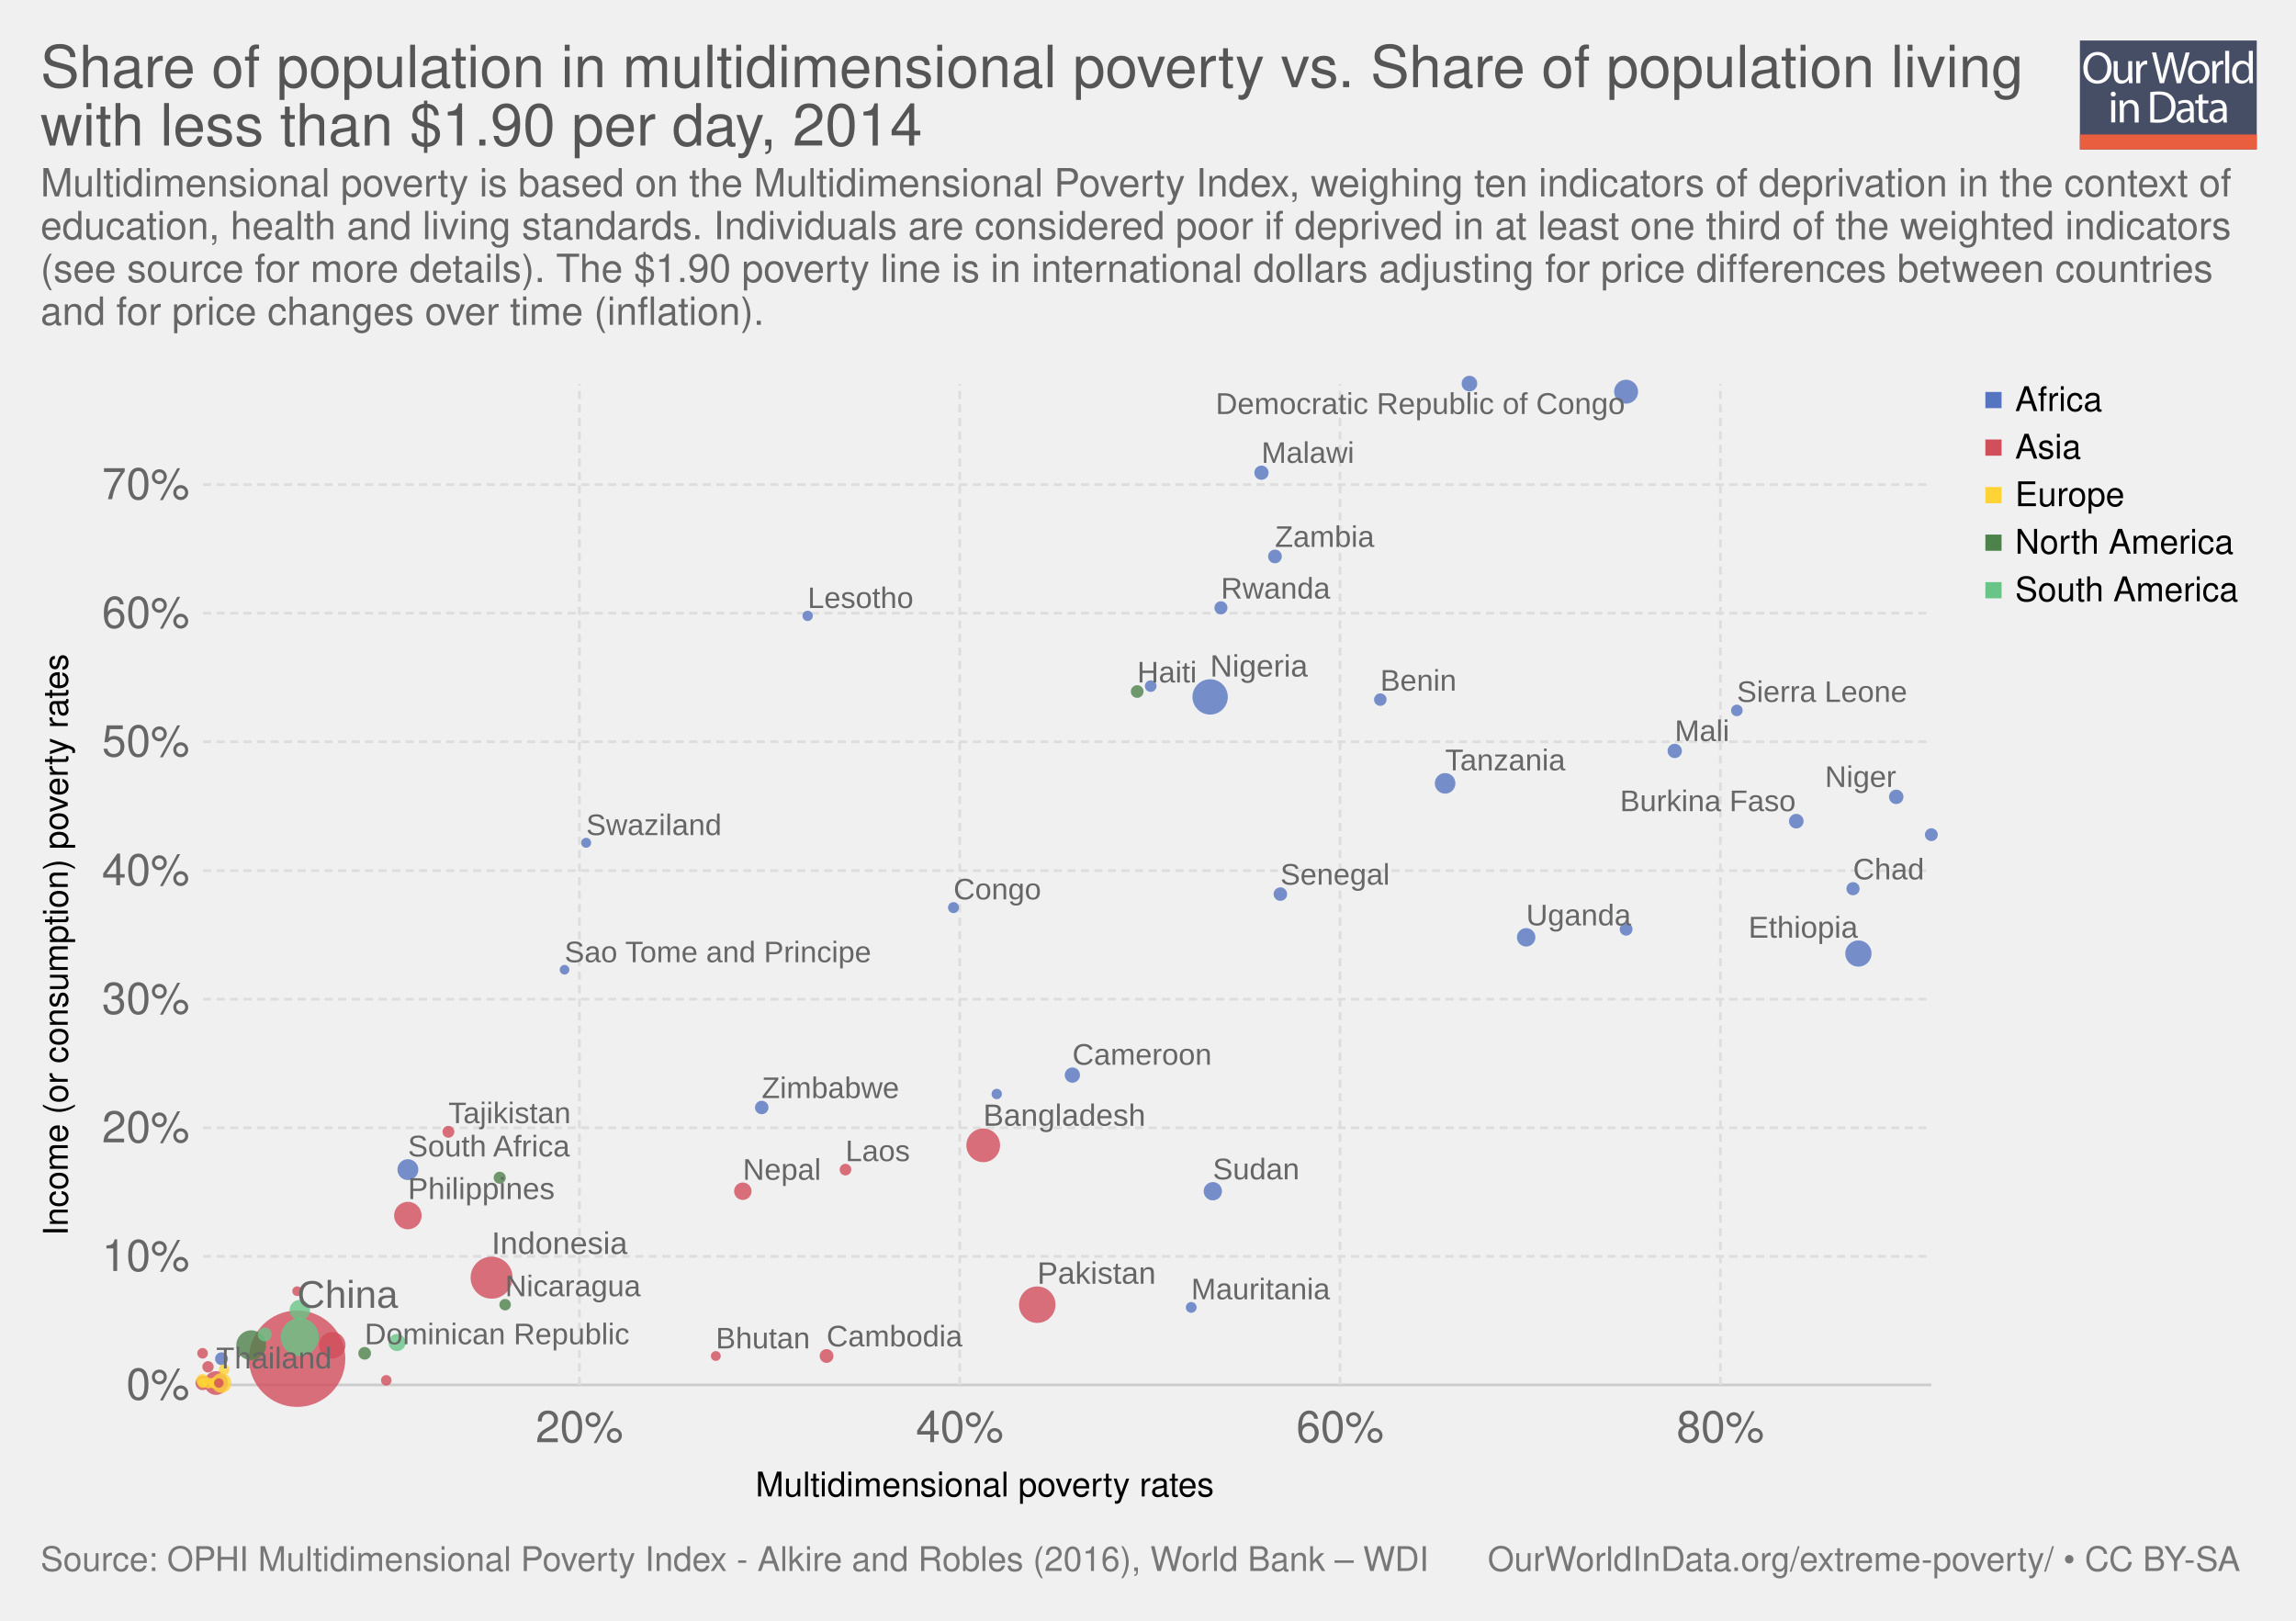
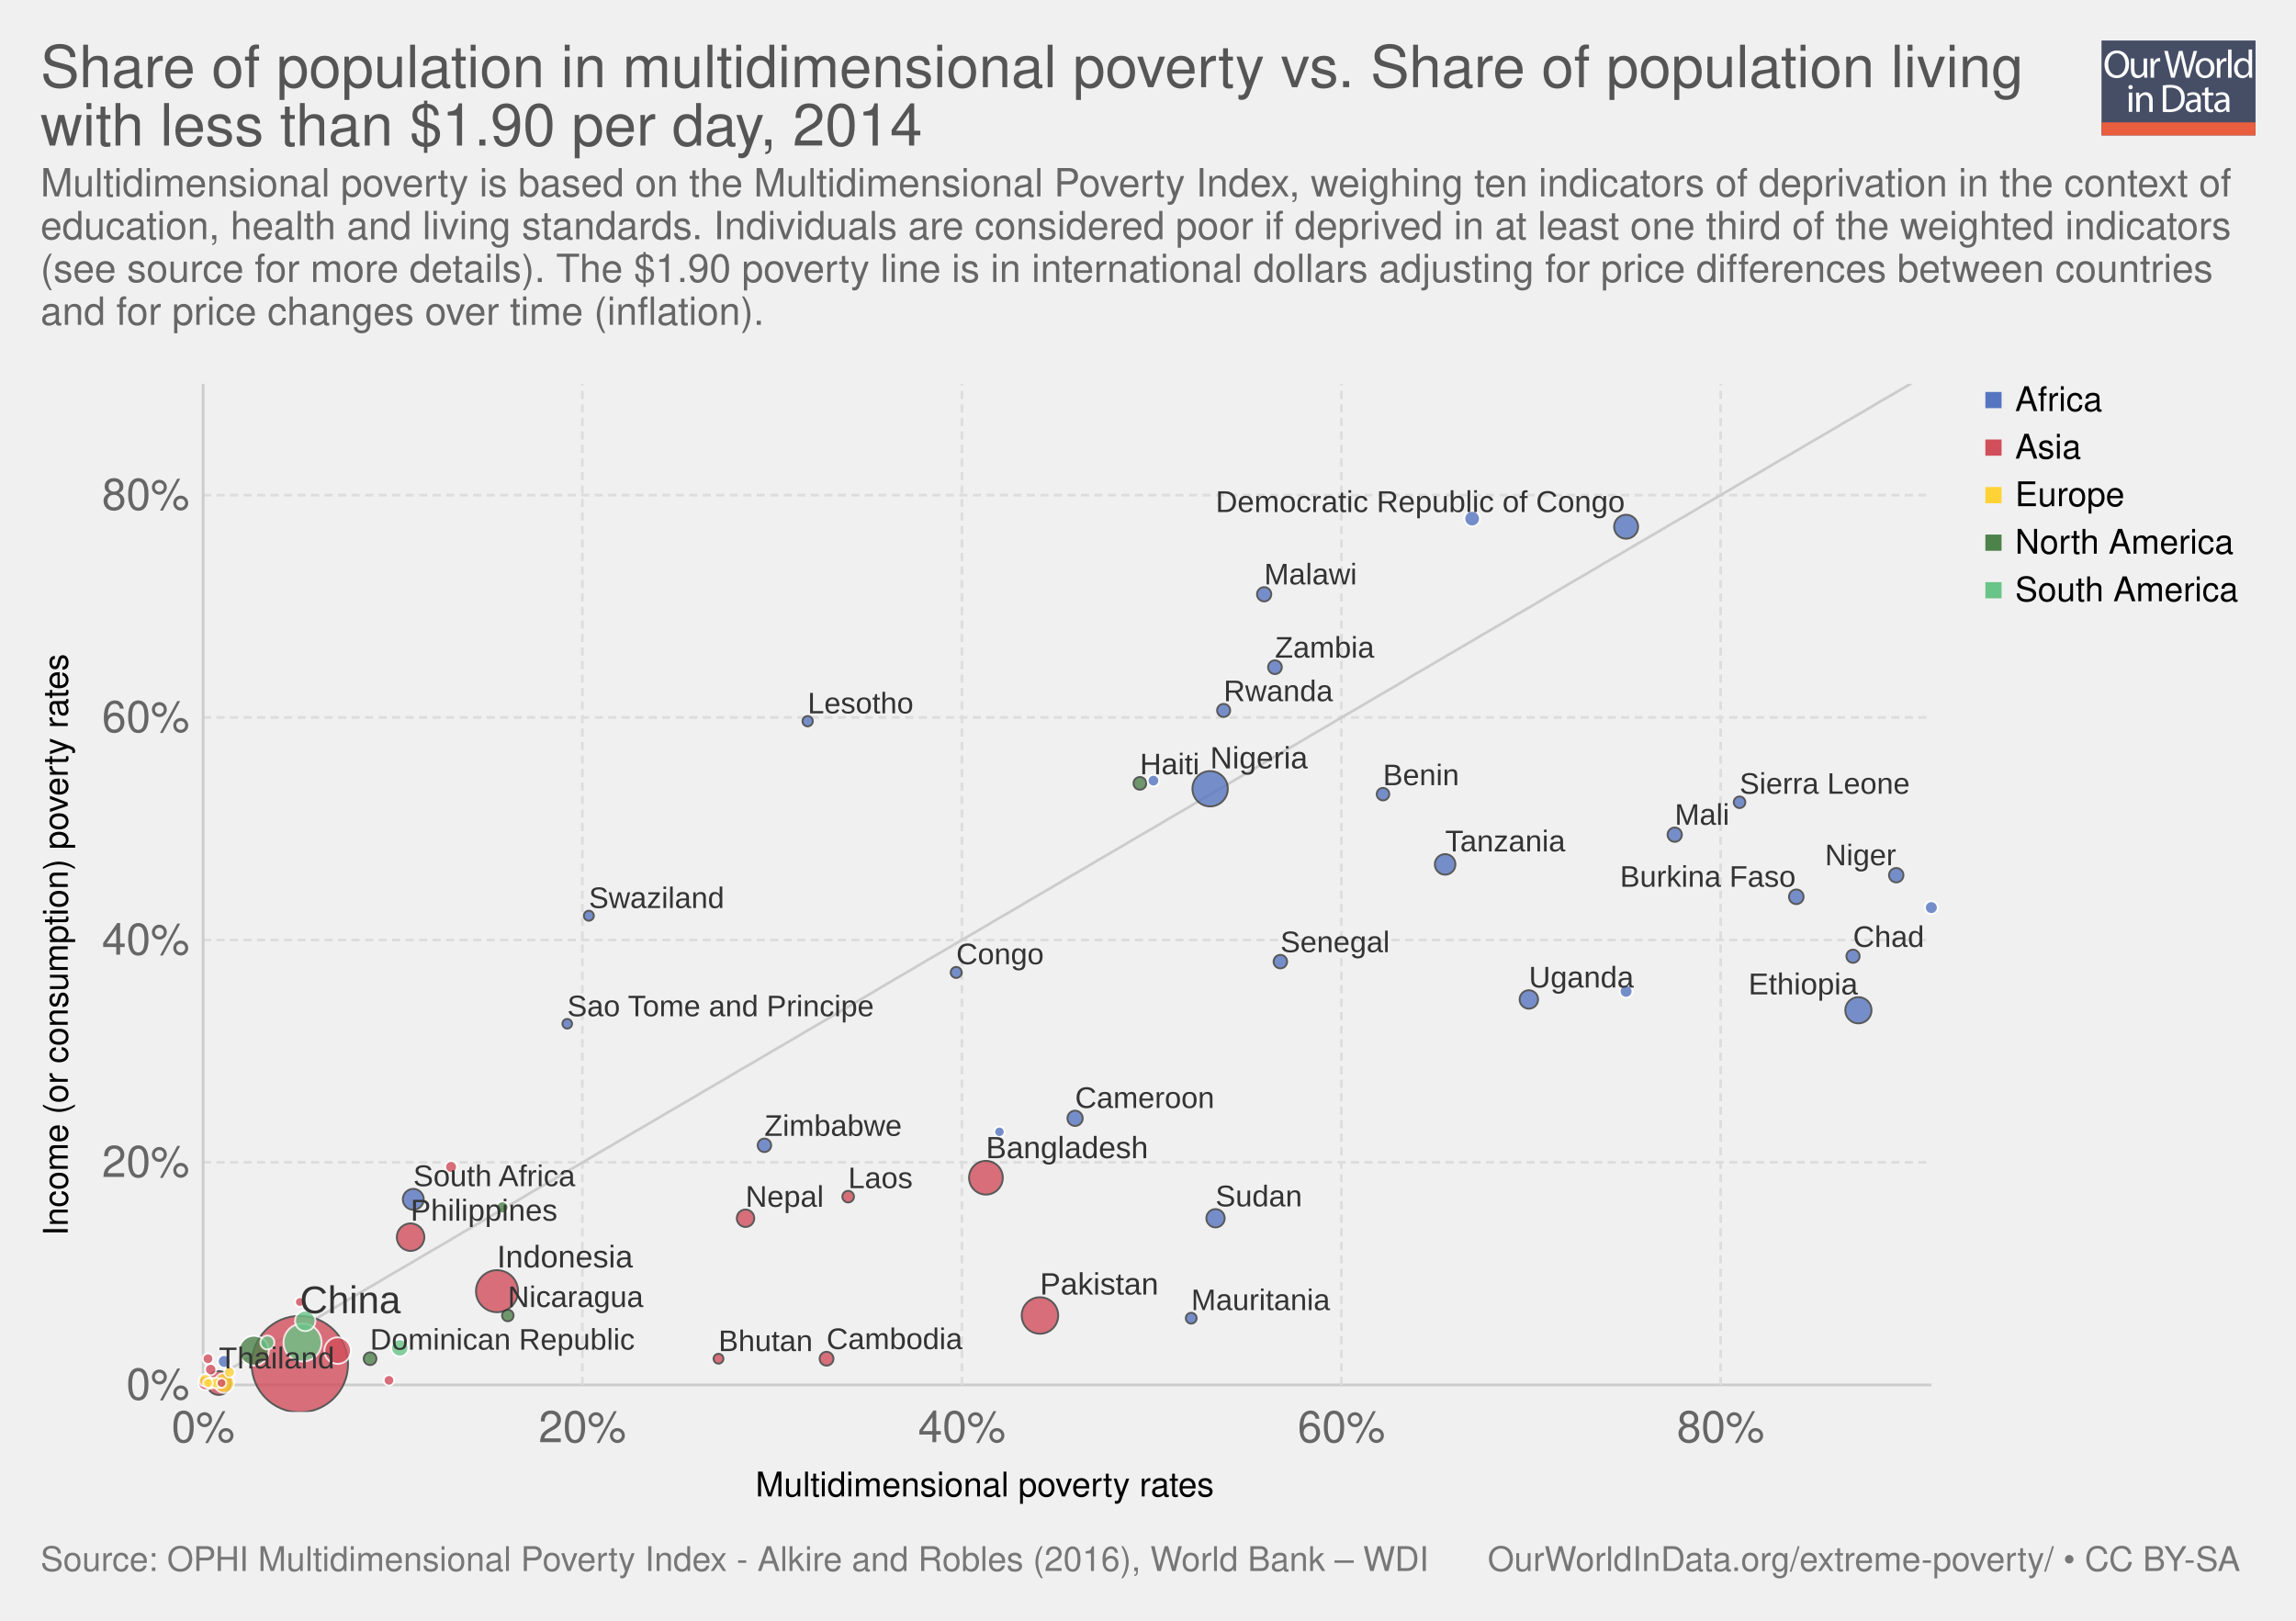
<svg xmlns="http://www.w3.org/2000/svg" xmlns:xlink="http://www.w3.org/1999/xlink" version="1.1" style="font-family: 'Helvetica Neue', Helvetica, Arial, sans-serif; font-size: 18px; background-color: white; text-rendering: optimizeLegibility; -webkit-font-smoothing: antialiased;" width="850" height="600">
  <g class="ChartTab">
    <g class="HeaderView">
-       <g opacity="0.8" transform="translate(770, 15) scale(0.31)">
+       <g opacity="0.8" transform="translate(778, 15) scale(0.27)">
        <a xlink:href="https://ourworldindata.org" target="_blank">
          <g>
            <rect x="0" y="0" fill="#1B2543" width="211.2" height="130.1" />
            <rect x="0" y="112.2" fill="#E63912" width="211.2" height="17.9" />
            <g>
              <rect x="1.2" y="12.3" fill="none" width="210.2" height="99.2" />
              <path fill="#FFFFFF" d="M37.8,32.2c0,12.7-7.7,19.4-17.1,19.4c-9.7,0-16.6-7.5-16.6-18.7c0-11.7,7.3-19.3,17.1-19.3 C31.3,13.7,37.8,21.3,37.8,32.2z M9.2,32.8c0,7.9,4.3,14.9,11.8,14.9c7.5,0,11.8-6.9,11.8-15.3c0-7.3-3.8-14.9-11.8-14.9 C13.1,17.5,9.2,24.8,9.2,32.8z" />
              <path fill="#FFFFFF" d="M62.7,43.8c0,2.7,0.1,5.1,0.2,7.2h-4.3l-0.3-4.3h-0.1c-1.3,2.1-4,4.9-8.8,4.9c-4.2,0-9.1-2.3-9.1-11.6 V24.6h4.8v14.6c0,5,1.5,8.4,5.9,8.4c3.2,0,5.5-2.2,6.3-4.4c0.3-0.7,0.4-1.6,0.4-2.5V24.6h4.8V43.8z" />
              <path fill="#FFFFFF" d="M67.3,32.8c0-3.1-0.1-5.8-0.2-8.2h4.2l0.2,5.2h0.2c1.2-3.5,4.1-5.8,7.3-5.8c0.5,0,0.9,0.1,1.4,0.2v4.5 c-0.5-0.1-1-0.2-1.6-0.2c-3.4,0-5.8,2.6-6.5,6.2c-0.1,0.7-0.2,1.4-0.2,2.2V51h-4.8V32.8z" />
              <path fill="#FFFFFF" d="M95.4,51l-9.4-36.8h5l4.4,18.6c1.1,4.6,2.1,9.2,2.7,12.7h0.1c0.6-3.7,1.8-8,3-12.8l4.9-18.5h5l4.5,18.7 c1,4.4,2,8.7,2.6,12.6h0.1c0.8-4,1.8-8.1,3-12.7l4.9-18.5h4.9L120.6,51h-5L111,31.9c-1.1-4.7-1.9-8.3-2.4-12h-0.1 c-0.7,3.7-1.5,7.3-2.8,12L100.4,51H95.4z" />
              <path fill="#FFFFFF" d="M154.9,37.6c0,9.8-6.8,14-13.2,14c-7.2,0-12.7-5.2-12.7-13.6c0-8.8,5.8-14,13.1-14 C149.8,24,154.9,29.5,154.9,37.6z M133.9,37.9c0,5.8,3.3,10.1,8,10.1c4.6,0,8-4.3,8-10.3c0-4.5-2.2-10.1-7.9-10.1 C136.3,27.6,133.9,32.8,133.9,37.9z" />
              <path fill="#FFFFFF" d="M158.2,32.8c0-3.1-0.1-5.8-0.2-8.2h4.2l0.2,5.2h0.2c1.2-3.5,4.1-5.8,7.3-5.8c0.5,0,0.9,0.1,1.4,0.2v4.5 c-0.5-0.1-1-0.2-1.6-0.2c-3.4,0-5.8,2.6-6.5,6.2c-0.1,0.7-0.2,1.4-0.2,2.2V51h-4.8V32.8z" />
              <path fill="#FFFFFF" d="M173.5,12.3h4.8V51h-4.8V12.3z" />
              <path fill="#FFFFFF" d="M206.5,12.3v31.9c0,2.3,0.1,5,0.2,6.8h-4.3l-0.2-4.6H202c-1.5,2.9-4.7,5.2-9,5.2 c-6.4,0-11.3-5.4-11.3-13.4c-0.1-8.8,5.4-14.2,11.9-14.2c4,0,6.8,1.9,8,4h0.1V12.3H206.5z M201.7,35.4c0-0.6-0.1-1.4-0.2-2 c-0.7-3.1-3.3-5.6-6.9-5.6c-5,0-7.9,4.4-7.9,10.2c0,5.3,2.6,9.8,7.8,9.8c3.2,0,6.2-2.1,7.1-5.7c0.2-0.7,0.2-1.3,0.2-2.1V35.4z" />
              <path fill="#FFFFFF" d="M42.8,64c0.1,1.6-1.1,2.9-3.1,2.9c-1.7,0-2.9-1.3-2.9-2.9c0-1.7,1.3-3,3-3C41.7,61,42.8,62.3,42.8,64z M37.4,97.8V71.4h4.8v26.4H37.4z" />
              <path fill="#FFFFFF" d="M47.5,78.6c0-2.7-0.1-5-0.2-7.1h4.3l0.3,4.4h0.1c1.3-2.5,4.4-5,8.8-5c3.7,0,9.4,2.2,9.4,11.2v15.8h-4.8 V82.6c0-4.3-1.6-7.8-6.1-7.8c-3.2,0-5.6,2.2-6.5,4.9c-0.2,0.6-0.3,1.4-0.3,2.2v15.9h-4.8V78.6z" />
              <path fill="#FFFFFF" d="M84,61.6c2.9-0.4,6.3-0.8,10.1-0.8c6.8,0,11.7,1.6,14.9,4.6c3.3,3,5.2,7.3,5.2,13.2c0,6-1.9,10.9-5.3,14.3 c-3.4,3.4-9.1,5.3-16.3,5.3c-3.4,0-6.2-0.2-8.6-0.4V61.6z M88.8,94.1c1.2,0.2,3,0.3,4.8,0.3c10.2,0,15.7-5.7,15.7-15.6 c0.1-8.7-4.9-14.2-14.9-14.2c-2.5,0-4.3,0.2-5.6,0.5V94.1z" />
              <path fill="#FFFFFF" d="M132.1,97.8l-0.4-3.3h-0.2c-1.5,2.1-4.3,3.9-8.1,3.9c-5.4,0-8.1-3.8-8.1-7.6c0-6.4,5.7-9.9,15.9-9.8v-0.5 c0-2.2-0.6-6.1-6-6.1c-2.5,0-5,0.8-6.9,2l-1.1-3.2c2.2-1.4,5.4-2.3,8.7-2.3c8.1,0,10.1,5.5,10.1,10.8v9.9c0,2.3,0.1,4.5,0.4,6.3 H132.1z M131.4,84.4c-5.3-0.1-11.2,0.8-11.2,5.9c0,3.1,2.1,4.6,4.5,4.6c3.4,0,5.6-2.2,6.4-4.4c0.2-0.5,0.3-1,0.3-1.5V84.4z" />
              <path fill="#FFFFFF" d="M146.6,63.9v7.6h6.9v3.7h-6.9v14.2c0,3.3,0.9,5.1,3.6,5.1c1.3,0,2.2-0.2,2.8-0.3l0.2,3.6 c-0.9,0.4-2.4,0.7-4.3,0.7c-2.2,0-4-0.7-5.2-2c-1.4-1.4-1.9-3.8-1.9-6.9V75.1h-4.1v-3.7h4.1v-6.3L146.6,63.9z" />
              <path fill="#FFFFFF" d="M171.4,97.8l-0.4-3.3h-0.2c-1.5,2.1-4.3,3.9-8.1,3.9c-5.4,0-8.1-3.8-8.1-7.6c0-6.4,5.7-9.9,15.9-9.8v-0.5 c0-2.2-0.6-6.1-6-6.1c-2.5,0-5,0.8-6.9,2l-1.1-3.2c2.2-1.4,5.4-2.3,8.7-2.3c8.1,0,10.1,5.5,10.1,10.8v9.9c0,2.3,0.1,4.5,0.4,6.3 H171.4z M170.7,84.4c-5.3-0.1-11.2,0.8-11.2,5.9c0,3.1,2.1,4.6,4.5,4.6c3.4,0,5.6-2.2,6.4-4.4c0.2-0.5,0.3-1,0.3-1.5V84.4z" />
            </g>
          </g>
        </a>
      </g>
      <a href="https://ourworldindata.org/grapher/MPI-vs-Consumption" target="_blank">
        <text font-size="21.60" x="15.0" y="32.3" fill="#555">
          <tspan x="15" y="32.28">Share of population in multidimensional poverty vs. Share of population living</tspan>
          <tspan x="15" y="53.88">with less than $1.90 per day, 2014</tspan>
        </text>
      </a>
      <text font-size="14.40" x="15.0" y="72.7" fill="#666">
        <tspan x="15" y="72.72">Multidimensional poverty is based on the Multidimensional Poverty Index, weighing ten indicators of deprivation in the context of</tspan>
        <tspan x="15" y="88.56">education, health and living standards. Individuals are considered poor if deprived in at least one third of the weighted indicators</tspan>
        <tspan x="15" y="104.4">(see source for more details). The $1.90 poverty line is in international dollars adjusting for price differences between countries</tspan>
        <tspan x="15" y="120.24">and for price changes over time (inflation).</tspan>
      </text>
    </g>
    <g>
      <g class="AxisBoxView">
        <g class="HorizontalAxis">
          <text font-size="12.60" x="279.7" y="554.0">
            <tspan x="279.698" y="553.98">Multidimensional poverty rates</tspan>
          </text>
-           <text x="214.5" y="533.9" fill="#666" text-anchor="middle" font-size="16.2">20%</text>
-           <text x="355.3" y="533.9" fill="#666" text-anchor="middle" font-size="16.2">40%</text>
-           <text x="496.1" y="533.9" fill="#666" text-anchor="middle" font-size="16.2">60%</text>
-           <text x="636.9" y="533.9" fill="#666" text-anchor="middle" font-size="16.2">80%</text>
+           <text x="75.2" y="533.9" fill="#666" text-anchor="middle" font-size="16.2">0%</text>
+           <text x="215.6" y="533.9" fill="#666" text-anchor="middle" font-size="16.2">20%</text>
+           <text x="356.1" y="533.9" fill="#666" text-anchor="middle" font-size="16.2">40%</text>
+           <text x="496.6" y="533.9" fill="#666" text-anchor="middle" font-size="16.2">60%</text>
+           <text x="637" y="533.9" fill="#666" text-anchor="middle" font-size="16.2">80%</text>
        </g>
        <g class="VerticalAxis">
          <text font-size="12.60" x="-457.5" y="25.1" transform="rotate(-90)">
            <tspan x="-457.471" y="25.08">Income (or consumption) poverty rates</tspan>
          </text>
          <text x="70.16" y="512.7" fill="#666" dominant-baseline="middle" text-anchor="end" font-size="16.2">0%</text>
-           <text x="70.16" y="465.1" fill="#666" dominant-baseline="middle" text-anchor="end" font-size="16.2">10%</text>
-           <text x="70.16" y="417.5" fill="#666" dominant-baseline="middle" text-anchor="end" font-size="16.2">20%</text>
-           <text x="70.16" y="369.9" fill="#666" dominant-baseline="middle" text-anchor="end" font-size="16.2">30%</text>
-           <text x="70.16" y="322.3" fill="#666" dominant-baseline="middle" text-anchor="end" font-size="16.2">40%</text>
-           <text x="70.16" y="274.6" fill="#666" dominant-baseline="middle" text-anchor="end" font-size="16.2">50%</text>
-           <text x="70.16" y="227" fill="#666" dominant-baseline="middle" text-anchor="end" font-size="16.2">60%</text>
-           <text x="70.16" y="179.4" fill="#666" dominant-baseline="middle" text-anchor="end" font-size="16.2">70%</text>
+           <text x="70.16" y="430.3" fill="#666" dominant-baseline="middle" text-anchor="end" font-size="16.2">20%</text>
+           <text x="70.16" y="348" fill="#666" dominant-baseline="middle" text-anchor="end" font-size="16.2">40%</text>
+           <text x="70.16" y="265.6" fill="#666" dominant-baseline="middle" text-anchor="end" font-size="16.2">60%</text>
+           <text x="70.16" y="183.3" fill="#666" dominant-baseline="middle" text-anchor="end" font-size="16.2">80%</text>
        </g>
        <g class="AxisGridLines">
          <line x1="75.16" y1="512.7" x2="715.00" y2="512.7" stroke="#ccc" />
-           <line x1="75.16" y1="465.1" x2="715.00" y2="465.1" stroke="#ddd" stroke-dasharray="3,2" />
-           <line x1="75.16" y1="417.5" x2="715.00" y2="417.5" stroke="#ddd" stroke-dasharray="3,2" />
-           <line x1="75.16" y1="369.9" x2="715.00" y2="369.9" stroke="#ddd" stroke-dasharray="3,2" />
-           <line x1="75.16" y1="322.3" x2="715.00" y2="322.3" stroke="#ddd" stroke-dasharray="3,2" />
-           <line x1="75.16" y1="274.6" x2="715.00" y2="274.6" stroke="#ddd" stroke-dasharray="3,2" />
-           <line x1="75.16" y1="227" x2="715.00" y2="227" stroke="#ddd" stroke-dasharray="3,2" />
-           <line x1="75.16" y1="179.4" x2="715.00" y2="179.4" stroke="#ddd" stroke-dasharray="3,2" />
+           <line x1="75.16" y1="430.3" x2="715.00" y2="430.3" stroke="#ddd" stroke-dasharray="3,2" />
+           <line x1="75.16" y1="348" x2="715.00" y2="348" stroke="#ddd" stroke-dasharray="3,2" />
+           <line x1="75.16" y1="265.6" x2="715.00" y2="265.6" stroke="#ddd" stroke-dasharray="3,2" />
+           <line x1="75.16" y1="183.3" x2="715.00" y2="183.3" stroke="#ddd" stroke-dasharray="3,2" />
        </g>
        <g class="AxisGridLines">
-           <line x1="214.5" y1="512.70" x2="214.5" y2="142.10" stroke="#ddd" stroke-dasharray="3,2" />
-           <line x1="355.3" y1="512.70" x2="355.3" y2="142.10" stroke="#ddd" stroke-dasharray="3,2" />
-           <line x1="496.1" y1="512.70" x2="496.1" y2="142.10" stroke="#ddd" stroke-dasharray="3,2" />
-           <line x1="636.9" y1="512.70" x2="636.9" y2="142.10" stroke="#ddd" stroke-dasharray="3,2" />
-         </g>
-       </g>
-       <g clip-path="url(#scatterBounds-311)" class="PointsWithLabels clickable">
+           <line x1="75.2" y1="512.70" x2="75.2" y2="142.10" stroke="#ccc" />
+           <line x1="215.6" y1="512.70" x2="215.6" y2="142.10" stroke="#ddd" stroke-dasharray="3,2" />
+           <line x1="356.1" y1="512.70" x2="356.1" y2="142.10" stroke="#ddd" stroke-dasharray="3,2" />
+           <line x1="496.6" y1="512.70" x2="496.6" y2="142.10" stroke="#ddd" stroke-dasharray="3,2" />
+           <line x1="637" y1="512.70" x2="637" y2="142.10" stroke="#ddd" stroke-dasharray="3,2" />
+         </g>
+       </g>
+       <g class="ComparisonLine">
+         <defs>
+           <clipPath id="axisBounds-1">
+             <rect x="75.162" y="142.1" width="639.838" height="370.6" />
+           </clipPath>
+         </defs>
+         <path d="M75.2,512.7L81.6,508.9L88,505.2L94.4,501.4L100.8,497.7L107.2,493.9L113.6,490.2L120,486.4L126.3,482.7L132.7,478.9L139.1,475.2L145.5,471.4L151.9,467.7L158.3,463.9L164.7,460.2L171.1,456.4L177.5,452.7L183.9,448.9L190.3,445.2L196.7,441.4L203.1,437.7L209.5,433.9L215.9,430.2L222.3,426.4L228.7,422.7L235.1,418.9L241.5,415.2L247.9,411.4L254.3,407.7L260.7,403.9L267.1,400.2L273.5,396.4L279.9,392.7L286.3,388.9L292.7,385.2L299.1,381.4L305.5,377.7L311.9,373.9L318.3,370.2L324.7,366.4L331.1,362.6L337.5,358.9L343.9,355.1L350.3,351.4L356.7,347.6L363.1,343.9L369.5,340.1L375.9,336.4L382.3,332.6L388.7,328.9L395.1,325.1L401.5,321.4L407.9,317.6L414.3,313.9L420.7,310.1L427.1,306.4L433.5,302.6L439.9,298.9L446.3,295.1L452.7,291.4L459.1,287.6L465.5,283.9L471.9,280.1L478.3,276.4L484.7,272.6L491.1,268.9L497.5,265.1L503.9,261.4L510.3,257.6L516.7,253.9L523,250.1L529.4,246.4L535.8,242.6L542.2,238.9L548.6,235.1L555,231.4L561.4,227.6L567.8,223.9L574.2,220.1L580.6,216.3L587,212.6L593.4,208.8L599.8,205.1L606.2,201.3L612.6,197.6L619,193.8L625.4,190.1L631.8,186.3L638.2,182.6L644.6,178.8L651,175.1L657.4,171.3L663.8,167.6L670.2,163.8L676.6,160.1L683,156.3L689.4,152.6L695.8,148.8L702.2,145.1L708.6,141.3" clip-path="url(#axisBounds-1)" fill="none" stroke="#ccc" />
+       </g>
+       <g clip-path="url(#scatterBounds-2)" font-family="Arial Narrow, Arial, sans-serif" class="PointsWithLabels clickable">
        <rect x="75.162" y="142.1" width="639.838" height="370.6" fill="rgba(255,255,255,0)" />
        <defs>
-           <clipPath id="scatterBounds-311">
+           <clipPath id="scatterBounds-2">
            <rect x="65.162" y="132.1" width="659.838" height="390.6" />
          </clipPath>
        </defs>
-         <circle cx="110" cy="503" r="17.841" fill="#d14e5b" opacity="0.8" />
-         <circle cx="182" cy="473" r="7.775" fill="#d14e5b" opacity="0.8" />
-         <circle cx="111" cy="495" r="7.037" fill="#69c487" opacity="0.8" />
-         <circle cx="384" cy="483" r="6.754" fill="#d14e5b" opacity="0.8" />
-         <circle cx="448" cy="258" r="6.54" fill="#5675c1" opacity="0.8" />
-         <circle cx="364" cy="424" r="6.24" fill="#d14e5b" opacity="0.8" />
-         <circle cx="93" cy="498" r="5.512" fill="#4d824b" opacity="0.8" />
-         <circle cx="151" cy="450" r="5.088" fill="#d14e5b" opacity="0.8" />
-         <circle cx="123" cy="498" r="4.915" fill="#d14e5b" opacity="0.8" />
-         <circle cx="688" cy="353" r="4.861" fill="#5675c1" opacity="0.8" />
-         <circle cx="602" cy="145" r="4.439" fill="#5675c1" opacity="0.8" />
-         <circle cx="80" cy="512" r="4.408" fill="#d14e5b" opacity="0.8" />
-         <circle cx="151" cy="433" r="3.868" fill="#5675c1" opacity="0.8" />
-         <circle cx="535" cy="290" r="3.813" fill="#5675c1" opacity="0.8" />
-         <circle cx="111" cy="485" r="3.783" fill="#69c487" opacity="0.8" />
-         <circle cx="82" cy="512" r="3.675" fill="#ffd336" opacity="0.8" />
-         <circle cx="565" cy="347" r="3.415" fill="#5675c1" opacity="0.8" />
-         <circle cx="449" cy="441" r="3.388" fill="#5675c1" opacity="0.8" />
-         <circle cx="275" cy="441" r="3.233" fill="#d14e5b" opacity="0.8" />
-         <circle cx="147" cy="497" r="3.18" fill="#69c487" opacity="0.8" />
-         <circle cx="544" cy="142" r="2.893" fill="#5675c1" opacity="0.8" />
-         <circle cx="397" cy="398" r="2.827" fill="#5675c1" opacity="0.8" />
-         <circle cx="665" cy="304" r="2.705" fill="#5675c1" opacity="0.8" />
-         <circle cx="702" cy="295" r="2.672" fill="#5675c1" opacity="0.8" />
-         <circle cx="620" cy="278" r="2.653" fill="#5675c1" opacity="0.8" />
-         <circle cx="75" cy="512" r="2.642" fill="#d14e5b" opacity="0.8" />
-         <circle cx="467" cy="175" r="2.636" fill="#5675c1" opacity="0.8" />
-         <circle cx="98" cy="494" r="2.576" fill="#69c487" opacity="0.8" />
-         <circle cx="306" cy="502" r="2.557" fill="#d14e5b" opacity="0.8" />
-         <circle cx="472" cy="206" r="2.542" fill="#5675c1" opacity="0.8" />
-         <circle cx="474" cy="331" r="2.502" fill="#5675c1" opacity="0.8" />
-         <circle cx="282" cy="410" r="2.496" fill="#5675c1" opacity="0.8" />
-         <circle cx="686" cy="329" r="2.441" fill="#5675c1" opacity="0.8" />
-         <circle cx="452" cy="225" r="2.415" fill="#5675c1" opacity="0.8" />
-         <circle cx="715" cy="309" r="2.38" fill="#5675c1" opacity="0.8" />
-         <circle cx="82" cy="503" r="2.377" fill="#5675c1" opacity="0.8" />
-         <circle cx="602" cy="344" r="2.374" fill="#5675c1" opacity="0.8" />
-         <circle cx="421" cy="256" r="2.356" fill="#4d824b" opacity="0.8" />
-         <circle cx="135" cy="501" r="2.352" fill="#4d824b" opacity="0.8" />
-         <circle cx="75" cy="511" r="2.329" fill="#ffd336" opacity="0.8" />
-         <circle cx="511" cy="259" r="2.317" fill="#5675c1" opacity="0.8" />
-         <circle cx="185" cy="436" r="2.239" fill="#4d824b" opacity="0.8" />
-         <circle cx="166" cy="419" r="2.193" fill="#d14e5b" opacity="0.8" />
-         <circle cx="313" cy="433" r="2.154" fill="#d14e5b" opacity="0.8" />
-         <circle cx="426" cy="254" r="2.152" fill="#5675c1" opacity="0.8" />
-         <circle cx="643" cy="263" r="2.143" fill="#5675c1" opacity="0.8" />
-         <circle cx="187" cy="483" r="2.131" fill="#4d824b" opacity="0.8" />
-         <circle cx="77" cy="506" r="2.102" fill="#d14e5b" opacity="0.8" />
-         <circle cx="353" cy="336" r="2.036" fill="#5675c1" opacity="0.8" />
-         <circle cx="77" cy="512" r="2.002" fill="#ffd336" opacity="0.8" />
-         <circle cx="441" cy="484" r="2" fill="#5675c1" opacity="0.8" />
-         <circle cx="79" cy="512" r="1.988" fill="#ffd336" opacity="0.8" />
-         <circle cx="83" cy="507" r="1.973" fill="#ffd336" opacity="0.8" />
-         <circle cx="75" cy="501" r="1.966" fill="#d14e5b" opacity="0.8" />
-         <circle cx="143" cy="511" r="1.952" fill="#d14e5b" opacity="0.8" />
-         <circle cx="369" cy="405" r="1.924" fill="#5675c1" opacity="0.8" />
-         <circle cx="299" cy="228" r="1.914" fill="#5675c1" opacity="0.8" />
-         <circle cx="217" cy="312" r="1.852" fill="#5675c1" opacity="0.8" />
-         <circle cx="265" cy="502" r="1.822" fill="#d14e5b" opacity="0.8" />
-         <circle cx="75" cy="512" r="1.814" fill="#ffd336" opacity="0.8" />
-         <circle cx="110" cy="478" r="1.794" fill="#d14e5b" opacity="0.8" />
-         <circle cx="209" cy="359" r="1.784" fill="#5675c1" opacity="0.8" />
-         <circle cx="81" cy="512" r="1.773" fill="#d14e5b" opacity="0.8" />
-         <text x="110" y="484.159" font-size="14.3" font-family="Arial Narrow, Arial, sans-serif" fill="#666">China</text>
-         <text x="182" y="464.225" font-size="11.6" font-family="Arial Narrow, Arial, sans-serif" fill="#666">Indonesia</text>
-         <text x="384" y="475.246" font-size="11.444" font-family="Arial Narrow, Arial, sans-serif" fill="#666">Pakistan</text>
-         <text x="448" y="250.46" font-size="11.415" font-family="Arial Narrow, Arial, sans-serif" fill="#666">Nigeria</text>
-         <text x="364" y="416.76" font-size="11.374" font-family="Arial Narrow, Arial, sans-serif" fill="#666">Bangladesh</text>
-         <text x="151" y="443.912" font-size="11.238" font-family="Arial Narrow, Arial, sans-serif" fill="#666">Philippines</text>
-         <text x="647.293" y="347.139" font-size="11.214" font-family="Arial Narrow, Arial, sans-serif" fill="#666">Ethiopia</text>
-         <text x="450.048" y="153.273" font-size="11.173" font-family="Arial Narrow, Arial, sans-serif" fill="#666">Democratic Republic of Congo</text>
-         <text x="80" y="506.592" font-size="11.17" font-family="Arial Narrow, Arial, sans-serif" fill="#666">Thailand</text>
-         <text x="151" y="428.132" font-size="11.123" font-family="Arial Narrow, Arial, sans-serif" fill="#666">South Africa</text>
-         <text x="535" y="285.187" font-size="11.119" font-family="Arial Narrow, Arial, sans-serif" fill="#666">Tanzania</text>
-         <text x="565" y="342.585" font-size="11.089" font-family="Arial Narrow, Arial, sans-serif" fill="#666">Uganda</text>
-         <text x="449" y="436.612" font-size="11.087" font-family="Arial Narrow, Arial, sans-serif" fill="#666">Sudan</text>
-         <text x="275" y="436.767" font-size="11.076" font-family="Arial Narrow, Arial, sans-serif" fill="#666">Nepal</text>
-         <text x="397" y="394.173" font-size="11.05" font-family="Arial Narrow, Arial, sans-serif" fill="#666">Cameroon</text>
-         <text x="599.734" y="300.295" font-size="11.043" font-family="Arial Narrow, Arial, sans-serif" fill="#666">Burkina Faso</text>
-         <text x="675.611" y="291.328" font-size="11.041" font-family="Arial Narrow, Arial, sans-serif" fill="#666">Niger</text>
-         <text x="620" y="274.347" font-size="11.04" font-family="Arial Narrow, Arial, sans-serif" fill="#666">Mali</text>
-         <text x="467" y="171.364" font-size="11.039" font-family="Arial Narrow, Arial, sans-serif" fill="#666">Malawi</text>
-         <text x="306" y="498.443" font-size="11.035" font-family="Arial Narrow, Arial, sans-serif" fill="#666">Cambodia</text>
-         <text x="472" y="202.458" font-size="11.034" font-family="Arial Narrow, Arial, sans-serif" fill="#666">Zambia</text>
-         <text x="474" y="327.498" font-size="11.032" font-family="Arial Narrow, Arial, sans-serif" fill="#666">Senegal</text>
-         <text x="282" y="406.504" font-size="11.032" font-family="Arial Narrow, Arial, sans-serif" fill="#666">Zimbabwe</text>
-         <text x="686" y="325.559" font-size="11.029" font-family="Arial Narrow, Arial, sans-serif" fill="#666">Chad</text>
-         <text x="452" y="221.585" font-size="11.028" font-family="Arial Narrow, Arial, sans-serif" fill="#666">Rwanda</text>
-         <text x="421" y="252.644" font-size="11.025" font-family="Arial Narrow, Arial, sans-serif" fill="#666">Haiti</text>
-         <text x="135" y="497.648" font-size="11.025" font-family="Arial Narrow, Arial, sans-serif" fill="#666">Dominican Republic</text>
-         <text x="511" y="255.683" font-size="11.023" font-family="Arial Narrow, Arial, sans-serif" fill="#666">Benin</text>
-         <text x="166" y="415.807" font-size="11.017" font-family="Arial Narrow, Arial, sans-serif" fill="#666">Tajikistan</text>
-         <text x="313" y="429.846" font-size="11.015" font-family="Arial Narrow, Arial, sans-serif" fill="#666">Laos</text>
-         <text x="643" y="259.857" font-size="11.015" font-family="Arial Narrow, Arial, sans-serif" fill="#666">Sierra Leone</text>
-         <text x="187" y="479.869" font-size="11.014" font-family="Arial Narrow, Arial, sans-serif" fill="#666">Nicaragua</text>
-         <text x="353" y="332.964" font-size="11.01" font-family="Arial Narrow, Arial, sans-serif" fill="#666">Congo</text>
-         <text x="441" y="481" font-size="11.009" font-family="Arial Narrow, Arial, sans-serif" fill="#666">Mauritania</text>
-         <text x="299" y="225.086" font-size="11.005" font-family="Arial Narrow, Arial, sans-serif" fill="#666">Lesotho</text>
-         <text x="217" y="309.148" font-size="11.003" font-family="Arial Narrow, Arial, sans-serif" fill="#666">Swaziland</text>
-         <text x="265" y="499.178" font-size="11.001" font-family="Arial Narrow, Arial, sans-serif" fill="#666">Bhutan</text>
-         <text x="209" y="356.216" font-size="11" font-family="Arial Narrow, Arial, sans-serif" fill="#666">Sao Tome and Principe</text>
+         <g class="key-China_0">
+           <circle cx="111.00" cy="505.00" r="17.84" fill="#d14e5b" opacity="0.8" stroke="#333" stroke-width="0.7" />
+         </g>
+         <g class="key-Indonesia_0">
+           <circle cx="184.00" cy="478.00" r="7.78" fill="#d14e5b" opacity="0.8" stroke="#333" stroke-width="0.7" />
+         </g>
+         <g class="key-Brazil_0">
+           <circle cx="112.00" cy="497.00" r="7.04" fill="#69c487" opacity="0.8" stroke="#fff" stroke-width="0.7" />
+         </g>
+         <g class="key-Pakistan_0">
+           <circle cx="385.00" cy="487.00" r="6.75" fill="#d14e5b" opacity="0.8" stroke="#333" stroke-width="0.7" />
+         </g>
+         <g class="key-Nigeria_0">
+           <circle cx="448.00" cy="292.00" r="6.54" fill="#5675c1" opacity="0.8" stroke="#333" stroke-width="0.7" />
+         </g>
+         <g class="key-Bangladesh_0">
+           <circle cx="365.00" cy="436.00" r="6.24" fill="#d14e5b" opacity="0.8" stroke="#333" stroke-width="0.7" />
+         </g>
+         <g class="key-Mexico_0">
+           <circle cx="94.00" cy="500.00" r="5.51" fill="#4d824b" opacity="0.8" stroke="#fff" stroke-width="0.7" />
+         </g>
+         <g class="key-Philippines_0">
+           <circle cx="152.00" cy="458.00" r="5.09" fill="#d14e5b" opacity="0.8" stroke="#333" stroke-width="0.7" />
+         </g>
+         <g class="key-Vietnam_0">
+           <circle cx="125.00" cy="500.00" r="4.92" fill="#d14e5b" opacity="0.8" stroke="#fff" stroke-width="0.7" />
+         </g>
+         <g class="key-Ethiopia_0">
+           <circle cx="688.00" cy="374.00" r="4.86" fill="#5675c1" opacity="0.8" stroke="#333" stroke-width="0.7" />
+         </g>
+         <g class="key-Democratic-Republic-of-Congo_0">
+           <circle cx="602.00" cy="195.00" r="4.44" fill="#5675c1" opacity="0.8" stroke="#333" stroke-width="0.7" />
+         </g>
+         <g class="key-Thailand_0">
+           <circle cx="81.00" cy="512.00" r="4.41" fill="#d14e5b" opacity="0.8" stroke="#333" stroke-width="0.7" />
+         </g>
+         <g class="key-South-Africa_0">
+           <circle cx="153.00" cy="444.00" r="3.87" fill="#5675c1" opacity="0.8" stroke="#333" stroke-width="0.7" />
+         </g>
+         <g class="key-Tanzania_0">
+           <circle cx="535.00" cy="320.00" r="3.81" fill="#5675c1" opacity="0.8" stroke="#333" stroke-width="0.7" />
+         </g>
+         <g class="key-Colombia_0">
+           <circle cx="113.00" cy="489.00" r="3.78" fill="#69c487" opacity="0.8" stroke="#fff" stroke-width="0.7" />
+         </g>
+         <g class="key-Ukraine_0">
+           <circle cx="83.00" cy="512.00" r="3.68" fill="#ffd336" opacity="0.8" stroke="#fff" stroke-width="0.7" />
+         </g>
+         <g class="key-Uganda_0">
+           <circle cx="566.00" cy="370.00" r="3.42" fill="#5675c1" opacity="0.8" stroke="#333" stroke-width="0.7" />
+         </g>
+         <g class="key-Sudan_0">
+           <circle cx="450.00" cy="451.00" r="3.39" fill="#5675c1" opacity="0.8" stroke="#333" stroke-width="0.7" />
+         </g>
+         <g class="key-Nepal_0">
+           <circle cx="276.00" cy="451.00" r="3.23" fill="#d14e5b" opacity="0.8" stroke="#333" stroke-width="0.7" />
+         </g>
+         <g class="key-Peru_0">
+           <circle cx="148.00" cy="499.00" r="3.18" fill="#69c487" opacity="0.8" stroke="#fff" stroke-width="0.7" />
+         </g>
+         <g class="key-Madagascar_0">
+           <circle cx="545.00" cy="192.00" r="2.89" fill="#5675c1" opacity="0.8" stroke="#fff" stroke-width="0.7" />
+         </g>
+         <g class="key-Cameroon_0">
+           <circle cx="398.00" cy="414.00" r="2.83" fill="#5675c1" opacity="0.8" stroke="#333" stroke-width="0.7" />
+         </g>
+         <g class="key-Burkina-Faso_0">
+           <circle cx="665.00" cy="332.00" r="2.71" fill="#5675c1" opacity="0.8" stroke="#333" stroke-width="0.7" />
+         </g>
+         <g class="key-Niger_0">
+           <circle cx="702.00" cy="324.00" r="2.67" fill="#5675c1" opacity="0.8" stroke="#333" stroke-width="0.7" />
+         </g>
+         <g class="key-Mali_0">
+           <circle cx="620.00" cy="309.00" r="2.65" fill="#5675c1" opacity="0.8" stroke="#333" stroke-width="0.7" />
+         </g>
+         <g class="key-Kazakhstan_0">
+           <circle cx="76.00" cy="512.00" r="2.64" fill="#d14e5b" opacity="0.8" stroke="#fff" stroke-width="0.7" />
+         </g>
+         <g class="key-Malawi_0">
+           <circle cx="468.00" cy="220.00" r="2.64" fill="#5675c1" opacity="0.8" stroke="#333" stroke-width="0.7" />
+         </g>
+         <g class="key-Ecuador_0">
+           <circle cx="99.00" cy="497.00" r="2.58" fill="#69c487" opacity="0.8" stroke="#fff" stroke-width="0.7" />
+         </g>
+         <g class="key-Cambodia_0">
+           <circle cx="306.00" cy="503.00" r="2.56" fill="#d14e5b" opacity="0.8" stroke="#333" stroke-width="0.7" />
+         </g>
+         <g class="key-Zambia_0">
+           <circle cx="472.00" cy="247.00" r="2.54" fill="#5675c1" opacity="0.8" stroke="#333" stroke-width="0.7" />
+         </g>
+         <g class="key-Senegal_0">
+           <circle cx="474.00" cy="356.00" r="2.50" fill="#5675c1" opacity="0.8" stroke="#333" stroke-width="0.7" />
+         </g>
+         <g class="key-Zimbabwe_0">
+           <circle cx="283.00" cy="424.00" r="2.50" fill="#5675c1" opacity="0.8" stroke="#333" stroke-width="0.7" />
+         </g>
+         <g class="key-Chad_0">
+           <circle cx="686.00" cy="354.00" r="2.44" fill="#5675c1" opacity="0.8" stroke="#333" stroke-width="0.7" />
+         </g>
+         <g class="key-Rwanda_0">
+           <circle cx="453.00" cy="263.00" r="2.42" fill="#5675c1" opacity="0.8" stroke="#333" stroke-width="0.7" />
+         </g>
+         <g class="key-South-Sudan_0">
+           <circle cx="715.00" cy="336.00" r="2.38" fill="#5675c1" opacity="0.8" stroke="#fff" stroke-width="0.7" />
+         </g>
+         <g class="key-Tunisia_0">
+           <circle cx="83.00" cy="504.00" r="2.38" fill="#5675c1" opacity="0.8" stroke="#fff" stroke-width="0.7" />
+         </g>
+         <g class="key-Guinea_0">
+           <circle cx="602.00" cy="367.00" r="2.37" fill="#5675c1" opacity="0.8" stroke="#fff" stroke-width="0.7" />
+         </g>
+         <g class="key-Haiti_0">
+           <circle cx="422.00" cy="290.00" r="2.36" fill="#4d824b" opacity="0.8" stroke="#333" stroke-width="0.7" />
+         </g>
+         <g class="key-Dominican-Republic_0">
+           <circle cx="137.00" cy="503.00" r="2.35" fill="#4d824b" opacity="0.8" stroke="#333" stroke-width="0.7" />
+         </g>
+         <g class="key-Serbia_0">
+           <circle cx="76.00" cy="511.00" r="2.33" fill="#ffd336" opacity="0.8" stroke="#fff" stroke-width="0.7" />
+         </g>
+         <g class="key-Benin_0">
+           <circle cx="512.00" cy="294.00" r="2.32" fill="#5675c1" opacity="0.8" stroke="#333" stroke-width="0.7" />
+         </g>
+         <g class="key-Honduras_0">
+           <circle cx="186.00" cy="447.00" r="2.24" fill="#4d824b" opacity="0.8" stroke="#fff" stroke-width="0.7" />
+         </g>
+         <g class="key-Tajikistan_0">
+           <circle cx="167.00" cy="432.00" r="2.19" fill="#d14e5b" opacity="0.8" stroke="#fff" stroke-width="0.7" />
+         </g>
+         <g class="key-Laos_0">
+           <circle cx="314.00" cy="443.00" r="2.15" fill="#d14e5b" opacity="0.8" stroke="#333" stroke-width="0.7" />
+         </g>
+         <g class="key-Togo_0">
+           <circle cx="427.00" cy="289.00" r="2.15" fill="#5675c1" opacity="0.8" stroke="#fff" stroke-width="0.7" />
+         </g>
+         <g class="key-Sierra-Leone_0">
+           <circle cx="644.00" cy="297.00" r="2.14" fill="#5675c1" opacity="0.8" stroke="#333" stroke-width="0.7" />
+         </g>
+         <g class="key-Nicaragua_0">
+           <circle cx="188.00" cy="487.00" r="2.13" fill="#4d824b" opacity="0.8" stroke="#333" stroke-width="0.7" />
+         </g>
+         <g class="key-Kyrgyzstan_0">
+           <circle cx="78.00" cy="507.00" r="2.10" fill="#d14e5b" opacity="0.8" stroke="#fff" stroke-width="0.7" />
+         </g>
+         <g class="key-Congo_0">
+           <circle cx="354.00" cy="360.00" r="2.04" fill="#5675c1" opacity="0.8" stroke="#333" stroke-width="0.7" />
+         </g>
+         <g class="key-Bosnia-and-Herzegovina_0">
+           <circle cx="78.00" cy="512.00" r="2.00" fill="#ffd336" opacity="0.8" stroke="#fff" stroke-width="0.7" />
+         </g>
+         <g class="key-Mauritania_0">
+           <circle cx="441.00" cy="488.00" r="2.00" fill="#5675c1" opacity="0.8" stroke="#333" stroke-width="0.7" />
+         </g>
+         <g class="key-Moldova_0">
+           <circle cx="80.00" cy="512.00" r="1.99" fill="#ffd336" opacity="0.8" stroke="#fff" stroke-width="0.7" />
+         </g>
+         <g class="key-Albania_0">
+           <circle cx="85.00" cy="508.00" r="1.97" fill="#ffd336" opacity="0.8" stroke="#fff" stroke-width="0.7" />
+         </g>
+         <g class="key-Armenia_0">
+           <circle cx="77.00" cy="503.00" r="1.97" fill="#d14e5b" opacity="0.8" stroke="#fff" stroke-width="0.7" />
+         </g>
+         <g class="key-Mongolia_0">
+           <circle cx="144.00" cy="511.00" r="1.95" fill="#d14e5b" opacity="0.8" stroke="#fff" stroke-width="0.7" />
+         </g>
+         <g class="key-Namibia_0">
+           <circle cx="370.00" cy="419.00" r="1.92" fill="#5675c1" opacity="0.8" stroke="#fff" stroke-width="0.7" />
+         </g>
+         <g class="key-Lesotho_0">
+           <circle cx="299.00" cy="267.00" r="1.91" fill="#5675c1" opacity="0.8" stroke="#333" stroke-width="0.7" />
+         </g>
+         <g class="key-Swaziland_0">
+           <circle cx="218.00" cy="339.00" r="1.85" fill="#5675c1" opacity="0.8" stroke="#333" stroke-width="0.7" />
+         </g>
+         <g class="key-Bhutan_0">
+           <circle cx="266.00" cy="503.00" r="1.82" fill="#d14e5b" opacity="0.8" stroke="#333" stroke-width="0.7" />
+         </g>
+         <g class="key-Montenegro_0">
+           <circle cx="77.00" cy="512.00" r="1.81" fill="#ffd336" opacity="0.8" stroke="#fff" stroke-width="0.7" />
+         </g>
+         <g class="key-Maldives_0">
+           <circle cx="111.00" cy="482.00" r="1.79" fill="#d14e5b" opacity="0.8" stroke="#fff" stroke-width="0.7" />
+         </g>
+         <g class="key-Sao-Tome-and-Principe_0">
+           <circle cx="210.00" cy="379.00" r="1.78" fill="#5675c1" opacity="0.8" stroke="#333" stroke-width="0.7" />
+         </g>
+         <g class="key-Palestine_0">
+           <circle cx="82.00" cy="512.00" r="1.77" fill="#d14e5b" opacity="0.8" stroke="#fff" stroke-width="0.7" />
+         </g>
+         <g fill="#333" class="backgroundLabels">
+           <text x="111.00" y="486.16" font-size="14.30">China</text>
+           <text x="184.00" y="469.22" font-size="11.60">Indonesia</text>
+           <text x="385.00" y="479.25" font-size="11.44">Pakistan</text>
+           <text x="448.00" y="284.46" font-size="11.41">Nigeria</text>
+           <text x="365.00" y="428.76" font-size="11.37">Bangladesh</text>
+           <text x="152.00" y="451.91" font-size="11.24">Philippines</text>
+           <text x="647.29" y="368.14" font-size="11.21">Ethiopia</text>
+           <text x="450.05" y="189.56" font-size="11.17">Democratic Republic of Congo</text>
+           <text x="81.00" y="506.59" font-size="11.17">Thailand</text>
+           <text x="153.00" y="439.13" font-size="11.12">South Africa</text>
+           <text x="535.00" y="315.19" font-size="11.12">Tanzania</text>
+           <text x="566.00" y="365.58" font-size="11.09">Uganda</text>
+           <text x="450.00" y="446.61" font-size="11.09">Sudan</text>
+           <text x="276.00" y="446.77" font-size="11.08">Nepal</text>
+           <text x="398.00" y="410.17" font-size="11.05">Cameroon</text>
+           <text x="599.73" y="328.29" font-size="11.04">Burkina Faso</text>
+           <text x="675.61" y="320.33" font-size="11.04">Niger</text>
+           <text x="620.00" y="305.35" font-size="11.04">Mali</text>
+           <text x="468.00" y="216.36" font-size="11.04">Malawi</text>
+           <text x="306.00" y="499.44" font-size="11.04">Cambodia</text>
+           <text x="472.00" y="243.46" font-size="11.03">Zambia</text>
+           <text x="474.00" y="352.50" font-size="11.03">Senegal</text>
+           <text x="283.00" y="420.50" font-size="11.03">Zimbabwe</text>
+           <text x="686.00" y="350.56" font-size="11.03">Chad</text>
+           <text x="453.00" y="259.58" font-size="11.03">Rwanda</text>
+           <text x="422.00" y="286.64" font-size="11.02">Haiti</text>
+           <text x="137.00" y="499.65" font-size="11.02">Dominican Republic</text>
+           <text x="512.00" y="290.68" font-size="11.02">Benin</text>
+           <text x="314.00" y="439.85" font-size="11.02">Laos</text>
+           <text x="644.00" y="293.86" font-size="11.01">Sierra Leone</text>
+           <text x="188.00" y="483.87" font-size="11.01">Nicaragua</text>
+           <text x="354.00" y="356.96" font-size="11.01">Congo</text>
+           <text x="441.00" y="485.00" font-size="11.01">Mauritania</text>
+           <text x="299.00" y="264.09" font-size="11.01">Lesotho</text>
+           <text x="218.00" y="336.15" font-size="11.00">Swaziland</text>
+           <text x="266.00" y="500.18" font-size="11.00">Bhutan</text>
+           <text x="210.00" y="376.22" font-size="11.00">Sao Tome and Principe</text>
+         </g>
      </g>
      <g style="cursor: pointer;" class="ScatterColorLegend clickable">
        <g class="legendMark">
          <rect x="735" y="139.6" width="43.256" height="17.6" fill="#fff" opacity="0" />,<rect x="735" y="145.1" width="6" height="6" fill="#5675c1" />,<text font-size="12.60" x="746.0" y="152.2">
            <tspan x="746" y="152.18">Africa</tspan>
          </text>
        </g>
        <g class="legendMark">
          <rect x="735" y="157.2" width="35.57" height="17.6" fill="#fff" opacity="0" />,<rect x="735" y="162.7" width="6" height="6" fill="#d14e5b" />,<text font-size="12.60" x="746.0" y="169.8">
            <tspan x="746" y="169.78">Asia</tspan>
          </text>
        </g>
        <g class="legendMark">
          <rect x="735" y="174.8" width="51.824" height="17.6" fill="#fff" opacity="0" />,<rect x="735" y="180.3" width="6" height="6" fill="#ffd336" />,<text font-size="12.60" x="746.0" y="187.4">
            <tspan x="746" y="187.38">Europe</tspan>
          </text>
        </g>
        <g class="legendMark">
          <rect x="735" y="192.4" width="91.64" height="17.6" fill="#fff" opacity="0" />,<rect x="735" y="197.9" width="6" height="6" fill="#4d824b" />,<text font-size="12.60" x="746.0" y="205.0">
            <tspan x="746" y="204.98">North America</tspan>
          </text>
        </g>
        <g class="legendMark">
          <rect x="735" y="210" width="93.908" height="17.6" fill="#fff" opacity="0" />,<rect x="735" y="215.5" width="6" height="6" fill="#69c487" />,<text font-size="12.60" x="746.0" y="222.6">
            <tspan x="746" y="222.58">South America</tspan>
          </text>
        </g>
      </g>
    </g>
    <g style="fill: #777;" class="SourcesFooter">
      <g style="fill: #777;" class="clickable">
        <text font-size="12.60" x="15.0" y="581.6">
          <tspan x="15" y="581.58">Source: OPHI Multidimensional Poverty Index - Alkire and Robles (2016), World Bank – WDI</tspan>
        </text>
      </g>
      <text font-size="12.60" x="550.7" y="581.6">
        <tspan x="550.744" y="581.58">
-           <a target="_blank" style="fill: #777;" href="https://ourworldindata.org/extreme-poverty/">OurWorldInData.org/extreme-poverty/</a> • <a style="fill: #777;" href="http://creativecommons.org/licenses/by-sa/4.0/deed.en_US" target="_blank">CC BY-SA</a>
+           <a target="_blank" style="fill: #777;" href="https://ourworldindata.org/extreme-poverty/">OurWorldInData.org/extreme-poverty/</a> • <a style="fill: #777;" class="cclogo" href="http://creativecommons.org/licenses/by-sa/4.0/deed.en_US" target="_blank">CC BY-SA</a>
        </tspan>
      </text>
    </g>
  </g>
</svg>
